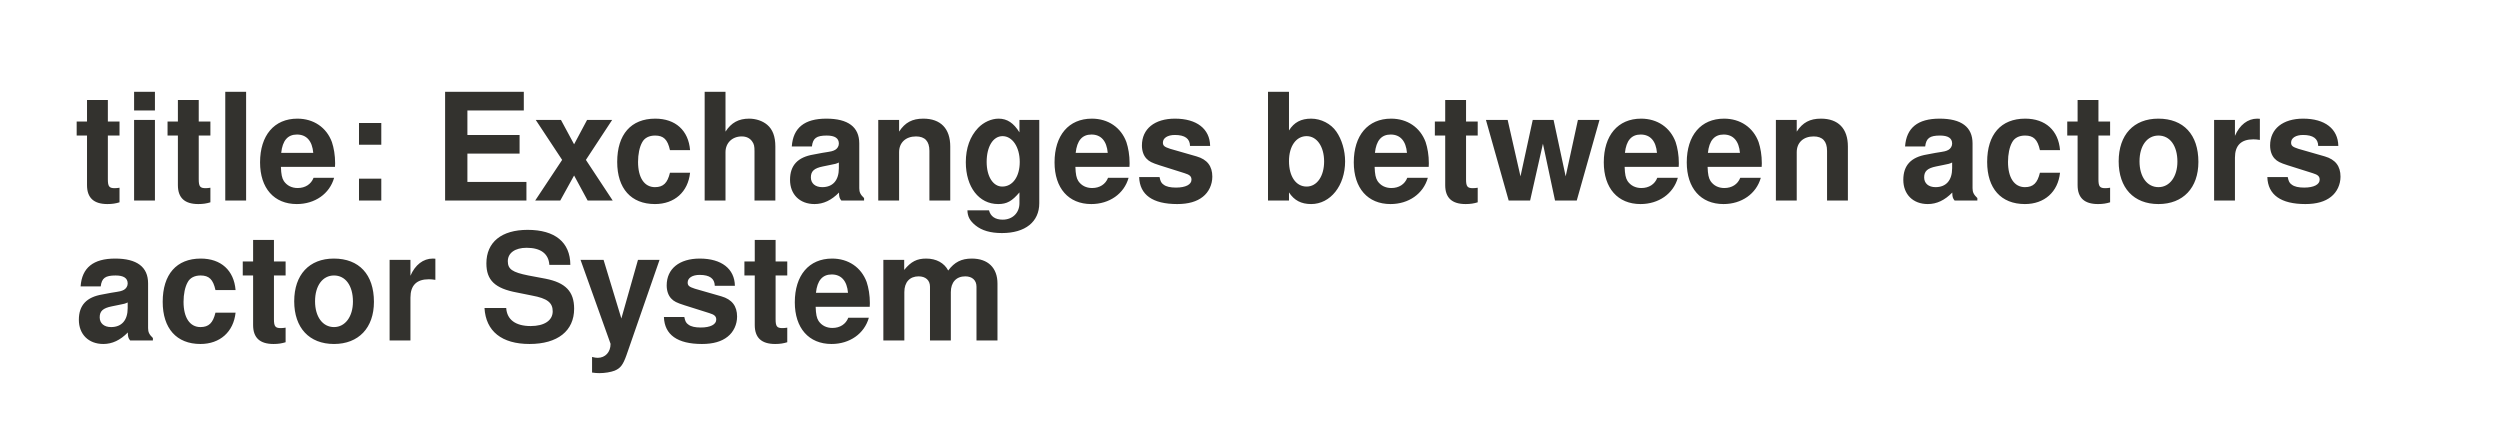
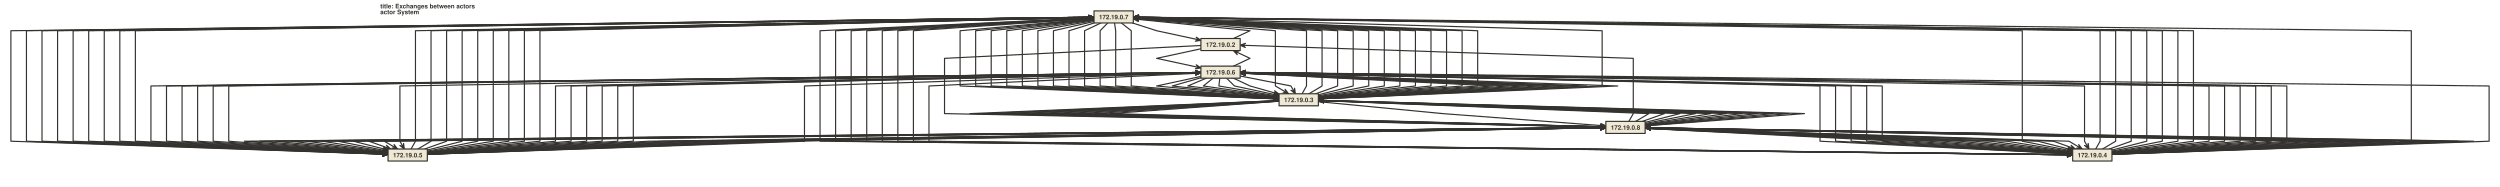
- <svg xmlns="http://www.w3.org/2000/svg" version="1.1" baseProfile="full" width="268.0" height="46.0" viewbox="0 0 268 46">
+ <svg xmlns="http://www.w3.org/2000/svg" version="1.1" baseProfile="full" width="6426.5" height="480.0" viewbox="0 0 6426.5 480">
  <g stroke-width="1.0" text-align="left" font="12pt Helvetica, Arial, sans-serif" font-size="12pt" font-family="Helvetica" font-weight="bold" font-style="normal">
    <g font-family="Helvetica" font-size="12pt" font-weight="bold" font-style="normal" stroke-width="3.0" stroke-linejoin="round" stroke-linecap="round" stroke="#33322E">
      <g stroke="transparent" fill="transparent">
-         <rect x="0.0" y="0.0" height="46.0" width="268.0" stroke="none" />
+         <rect x="0.0" y="0.0" height="480.0" width="6426.5" stroke="none" />
      </g>
-       <g transform="translate(8, 8)" fill="#33322E" text-align="left">
+       <g transform="translate(977.5, 8)" fill="#33322E" text-align="left">
        <text x="0.0" y="13.5" stroke="none">title: Exchanges between actors</text>
        <text x="0.0" y="28.5" stroke="none">actor System</text>
+         <g transform="translate(20, 20)" fill="#33322E" font-family="Helvetica" font-size="12pt" font-weight="normal" font-style="normal">
+           <path d="M1913.5 31.0 L1975.75 51 L2082.984 74.177 L2083.0 74.2 " fill="none" />
+           <path d="M2075.3 78.0 L2083.0 74.2 L2077.6 67.6 L2089.5 75.6 Z" />
+           <path d="M2173.1 71.0 L2215.75 51 L1922.383 21.287 L1922.4 21.3 " fill="none" />
+           <path d="M1929.6 16.7 L1922.4 21.3 L1928.5 27.3 L1915.8 20.6 Z" />
+           <path d="M1814.8 16.1 L-969.5 51 L-969.5 86.5 L-969.5 86.5 L-969.5 122 L-969.5 122 L-969.5 157.5 L-969.5 157.5 L-969.5 193 L-969.5 193 L-969.5 228.5 L-969.5 228.5 L-969.5 264 L-969.5 264 L-969.5 299.5 L-969.5 299.5 L-969.5 335 L-969.5 335 L-6.663 368.511 L-6.7 368.5 " fill="none" />
+           <path d="M-13.5 373.6 L-6.7 368.5 L-13.1 362.9 L0.0 368.7 Z" />
+           <path d="M59.2 355.0 L70.5 335 L70.5 299.5 L70.5 299.5 L70.5 264 L70.5 264 L70.5 228.5 L70.5 228.5 L70.5 193 L70.5 193 L70.5 157.5 L70.5 157.5 L70.5 122 L70.5 122 L70.5 86.5 L70.5 86.5 L70.5 51 L70.5 51 L1808.085 16.631 L1808.1 16.6 " fill="none" />
+           <path d="M1801.5 22.1 L1808.1 16.6 L1801.3 11.4 L1814.8 16.5 Z" />
+           <path d="M1814.8 20.0 L1470.5 51 L1470.5 86.5 L1470.5 86.5 L1470.5 122 L1470.5 122 L1470.5 157.5 L1470.5 157.5 L1470.5 193 L1470.5 193 L2283.839 226.169 L2283.8 226.2 " fill="none" />
+           <path d="M2277.0 231.2 L2283.8 226.2 L2277.4 220.6 L2290.5 226.4 Z" />
+           <path d="M2349.7 213.0 L2361 193 L2361 157.5 L2361 157.5 L2361 122 L2361 122 L2361 86.5 L2361 86.5 L2361 51 L2361 51 L1922.4 19.592 L1922.4 19.6 " fill="none" />
+           <path d="M1929.4 14.7 L1922.4 19.6 L1928.7 25.4 L1915.8 19.1 Z" />
+           <path d="M1814.8 17.9 L1110.5 51 L1110.5 86.5 L1110.5 86.5 L1110.5 122 L1110.5 122 L1110.5 157.5 L1110.5 157.5 L1110.5 193 L1110.5 193 L1110.5 228.5 L1110.5 228.5 L1110.5 264 L1110.5 264 L1110.5 299.5 L1110.5 299.5 L1110.5 335 L1110.5 335 L4323.834 369.879 L4323.8 369.9 " fill="none" />
+           <path d="M4317.1 375.1 L4323.8 369.9 L4317.2 364.5 L4330.5 370.0 Z" />
+           <path d="M1814.8 18.0 L1150.5 51 L1150.5 86.5 L1150.5 86.5 L1150.5 122 L1150.5 122 L1150.5 157.5 L1150.5 157.5 L1150.5 193 L1150.5 193 L1150.5 228.5 L1150.5 228.5 L1150.5 264 L1150.5 264 L1150.5 299.5 L1150.5 299.5 L1150.5 335 L1150.5 335 L4323.834 369.872 L4323.8 369.9 " fill="none" />
+           <path d="M4317.1 375.1 L4323.8 369.9 L4317.2 364.5 L4330.5 369.9 Z" />
+           <path d="M1814.8 20.6 L1510.5 51 L1510.5 86.5 L1510.5 86.5 L1510.5 122 L1510.5 122 L1510.5 157.5 L1510.5 157.5 L1510.5 193 L1510.5 193 L2283.839 226.057 L2283.8 226.1 " fill="none" />
+           <path d="M2277.0 231.1 L2283.8 226.1 L2277.4 220.4 L2290.5 226.3 Z" />
+           <path d="M1814.8 16.1 L-929.5 51 L-929.5 86.5 L-929.5 86.5 L-929.5 122 L-929.5 122 L-929.5 157.5 L-929.5 157.5 L-929.5 193 L-929.5 193 L-929.5 228.5 L-929.5 228.5 L-929.5 264 L-929.5 264 L-929.5 299.5 L-929.5 299.5 L-929.5 335 L-929.5 335 L-6.662 368.429 L-6.7 368.4 " fill="none" />
+           <path d="M-13.5 373.5 L-6.7 368.4 L-13.1 362.9 L0.0 368.7 Z" />
+           <path d="M1814.8 18.2 L1190.5 51 L1190.5 86.5 L1190.5 86.5 L1190.5 122 L1190.5 122 L1190.5 157.5 L1190.5 157.5 L1190.5 193 L1190.5 193 L1190.5 228.5 L1190.5 228.5 L1190.5 264 L1190.5 264 L1190.5 299.5 L1190.5 299.5 L1190.5 335 L1190.5 335 L4323.834 369.864 L4323.8 369.9 " fill="none" />
+           <path d="M4317.1 375.1 L4323.8 369.9 L4317.2 364.5 L4330.5 369.9 Z" />
+           <path d="M1814.8 21.2 L1550.5 51 L1550.5 86.5 L1550.5 86.5 L1550.5 122 L1550.5 122 L1550.5 157.5 L1550.5 157.5 L1550.5 193 L1550.5 193 L2283.84 225.933 L2283.8 225.9 " fill="none" />
+           <path d="M2276.9 231.0 L2283.8 225.9 L2277.4 220.3 L2290.5 226.2 Z" />
+           <path d="M1814.8 16.2 L-889.5 51 L-889.5 86.5 L-889.5 86.5 L-889.5 122 L-889.5 122 L-889.5 157.5 L-889.5 157.5 L-889.5 193 L-889.5 193 L-889.5 228.5 L-889.5 228.5 L-889.5 264 L-889.5 264 L-889.5 299.5 L-889.5 299.5 L-889.5 335 L-889.5 335 L-6.662 368.341 L-6.7 368.3 " fill="none" />
+           <path d="M-13.5 373.4 L-6.7 368.3 L-13.1 362.8 L0.0 368.6 Z" />
+           <path d="M76.7 355.0 L110.5 335 L110.5 299.5 L110.5 299.5 L110.5 264 L110.5 264 L110.5 228.5 L110.5 228.5 L110.5 193 L110.5 193 L110.5 157.5 L110.5 157.5 L110.5 122 L110.5 122 L110.5 86.5 L110.5 86.5 L110.5 51 L110.5 51 L1808.085 16.656 L1808.1 16.7 " fill="none" />
+           <path d="M1801.5 22.1 L1808.1 16.7 L1801.3 11.5 L1814.8 16.5 Z" />
+           <path d="M94.2 355.0 L150.5 335 L150.5 299.5 L150.5 299.5 L150.5 264 L150.5 264 L150.5 228.5 L150.5 228.5 L150.5 193 L150.5 193 L150.5 157.5 L150.5 157.5 L150.5 122 L150.5 122 L150.5 86.5 L150.5 86.5 L150.5 51 L150.5 51 L1808.085 16.683 L1808.1 16.7 " fill="none" />
+           <path d="M1801.5 22.2 L1808.1 16.7 L1801.3 11.5 L1814.8 16.5 Z" />
+           <path d="M4389.7 355.0 L4401 335 L4401 299.5 L4401 299.5 L4401 264 L4401 264 L4401 228.5 L4401 228.5 L4401 193 L4401 193 L4401 157.5 L4401 157.5 L4401 122 L4401 122 L4401 86.5 L4401 86.5 L4401 51 L4401 51 L1922.416 16.3 L1922.4 16.3 " fill="none" />
+           <path d="M1929.2 11.1 L1922.4 16.3 L1929.0 21.7 L1915.8 16.2 Z" />
+           <path d="M4407.2 355.0 L4441 335 L4441 299.5 L4441 299.5 L4441 264 L4441 264 L4441 228.5 L4441 228.5 L4441 193 L4441 193 L4441 157.5 L4441 157.5 L4441 122 L4441 122 L4441 86.5 L4441 86.5 L4441 51 L4441 51 L1922.416 16.288 L1922.4 16.3 " fill="none" />
+           <path d="M1929.2 11.0 L1922.4 16.3 L1929.0 21.7 L1915.8 16.2 Z" />
+           <path d="M2367.2 213.0 L2401 193 L2401 157.5 L2401 157.5 L2401 122 L2401 122 L2401 86.5 L2401 86.5 L2401 51 L2401 51 L1922.402 19.287 L1922.4 19.3 " fill="none" />
+           <path d="M1929.4 14.4 L1922.4 19.3 L1928.7 25.0 L1915.8 18.8 Z" />
+           <path d="M2384.7 213.0 L2441 193 L2441 157.5 L2441 157.5 L2441 122 L2441 122 L2441 86.5 L2441 86.5 L2441 51 L2441 51 L1922.404 19.024 L1922.4 19.0 " fill="none" />
+           <path d="M1929.4 14.1 L1922.4 19.0 L1928.7 24.8 L1915.8 18.6 Z" />
+           <path d="M1814.8 16.2 L-849.5 51 L-849.5 86.5 L-849.5 86.5 L-849.5 122 L-849.5 122 L-849.5 157.5 L-849.5 157.5 L-849.5 193 L-849.5 193 L-849.5 228.5 L-849.5 228.5 L-849.5 264 L-849.5 264 L-849.5 299.5 L-849.5 299.5 L-849.5 335 L-849.5 335 L-6.661 368.245 L-6.7 368.2 " fill="none" />
+           <path d="M-13.5 373.3 L-6.7 368.2 L-13.1 362.7 L0.0 368.5 Z" />
+           <path d="M101.0 357.7 L190.5 335 L190.5 299.5 L190.5 299.5 L190.5 264 L190.5 264 L190.5 228.5 L190.5 228.5 L190.5 193 L190.5 193 L190.5 157.5 L190.5 157.5 L190.5 122 L190.5 122 L190.5 86.5 L190.5 86.5 L190.5 51 L190.5 51 L1808.085 16.712 L1808.1 16.7 " fill="none" />
+           <path d="M1801.5 22.2 L1808.1 16.7 L1801.3 11.5 L1814.8 16.6 Z" />
+           <path d="M4424.7 355.0 L4481 335 L4481 299.5 L4481 299.5 L4481 264 L4481 264 L4481 228.5 L4481 228.5 L4481 193 L4481 193 L4481 157.5 L4481 157.5 L4481 122 L4481 122 L4481 86.5 L4481 86.5 L4481 51 L4481 51 L1922.416 16.276 L1922.4 16.3 " fill="none" />
+           <path d="M1929.2 11.0 L1922.4 16.3 L1929.0 21.7 L1915.8 16.2 Z" />
+           <path d="M1814.8 18.3 L1230.5 51 L1230.5 86.5 L1230.5 86.5 L1230.5 122 L1230.5 122 L1230.5 157.5 L1230.5 157.5 L1230.5 193 L1230.5 193 L1230.5 228.5 L1230.5 228.5 L1230.5 264 L1230.5 264 L1230.5 299.5 L1230.5 299.5 L1230.5 335 L1230.5 335 L4323.834 369.856 L4323.8 369.9 " fill="none" />
+           <path d="M4317.1 375.1 L4323.8 369.9 L4317.2 364.4 L4330.5 369.9 Z" />
+           <path d="M1814.8 22.0 L1590.5 51 L1590.5 86.5 L1590.5 86.5 L1590.5 122 L1590.5 122 L1590.5 157.5 L1590.5 157.5 L1590.5 193 L1590.5 193 L2283.841 225.796 L2283.8 225.8 " fill="none" />
+           <path d="M2276.9 230.8 L2283.8 225.8 L2277.4 220.2 L2290.5 226.1 Z" />
+           <path d="M1814.8 16.2 L-809.5 51 L-809.5 86.5 L-809.5 86.5 L-809.5 122 L-809.5 122 L-809.5 157.5 L-809.5 157.5 L-809.5 193 L-809.5 193 L-809.5 228.5 L-809.5 228.5 L-809.5 264 L-809.5 264 L-809.5 299.5 L-809.5 299.5 L-809.5 335 L-809.5 335 L-6.661 368.14 L-6.7 368.1 " fill="none" />
+           <path d="M-13.5 373.2 L-6.7 368.1 L-13.1 362.5 L0.0 368.4 Z" />
+           <path d="M101.0 360.5 L230.5 335 L230.5 299.5 L230.5 299.5 L230.5 264 L230.5 264 L230.5 228.5 L230.5 228.5 L230.5 193 L230.5 193 L230.5 157.5 L230.5 157.5 L230.5 122 L230.5 122 L230.5 86.5 L230.5 86.5 L230.5 51 L230.5 51 L1808.085 16.741 L1808.1 16.7 " fill="none" />
+           <path d="M1801.5 22.2 L1808.1 16.7 L1801.3 11.6 L1814.8 16.6 Z" />
+           <path d="M2391.5 215.7 L2481 193 L2481 157.5 L2481 157.5 L2481 122 L2481 122 L2481 86.5 L2481 86.5 L2481 51 L2481 51 L1922.406 18.795 L1922.4 18.8 " fill="none" />
+           <path d="M1929.4 13.9 L1922.4 18.8 L1928.8 24.5 L1915.8 18.4 Z" />
+           <path d="M4431.5 357.7 L4521 335 L4521 299.5 L4521 299.5 L4521 264 L4521 264 L4521 228.5 L4521 228.5 L4521 193 L4521 193 L4521 157.5 L4521 157.5 L4521 122 L4521 122 L4521 86.5 L4521 86.5 L4521 51 L4521 51 L1922.416 16.264 L1922.4 16.3 " fill="none" />
+           <path d="M1929.2 11.0 L1922.4 16.3 L1929.0 21.7 L1915.8 16.2 Z" />
+           <path d="M1814.8 18.5 L1270.5 51 L1270.5 86.5 L1270.5 86.5 L1270.5 122 L1270.5 122 L1270.5 157.5 L1270.5 157.5 L1270.5 193 L1270.5 193 L1270.5 228.5 L1270.5 228.5 L1270.5 264 L1270.5 264 L1270.5 299.5 L1270.5 299.5 L1270.5 335 L1270.5 335 L4323.834 369.848 L4323.8 369.8 " fill="none" />
+           <path d="M4317.1 375.1 L4323.8 369.8 L4317.2 364.4 L4330.5 369.9 Z" />
+           <path d="M1814.8 23.1 L1630.5 51 L1630.5 86.5 L1630.5 86.5 L1630.5 122 L1630.5 122 L1630.5 157.5 L1630.5 157.5 L1630.5 193 L1630.5 193 L2283.842 225.644 L2283.8 225.6 " fill="none" />
+           <path d="M2276.9 230.6 L2283.8 225.6 L2277.4 220.0 L2290.5 226.0 Z" />
+           <path d="M1814.8 16.2 L-769.5 51 L-769.5 86.5 L-769.5 86.5 L-769.5 122 L-769.5 122 L-769.5 157.5 L-769.5 157.5 L-769.5 193 L-769.5 193 L-769.5 228.5 L-769.5 228.5 L-769.5 264 L-769.5 264 L-769.5 299.5 L-769.5 299.5 L-769.5 335 L-769.5 335 L-6.66 368.025 L-6.7 368.0 " fill="none" />
+           <path d="M-13.6 373.1 L-6.7 368.0 L-13.1 362.4 L0.0 368.3 Z" />
+           <path d="M101.0 362.4 L270.5 335 L270.5 299.5 L270.5 299.5 L270.5 264 L270.5 264 L270.5 228.5 L270.5 228.5 L270.5 193 L270.5 193 L270.5 157.5 L270.5 157.5 L270.5 122 L270.5 122 L270.5 86.5 L270.5 86.5 L270.5 51 L270.5 51 L1808.085 16.773 L1808.1 16.8 " fill="none" />
+           <path d="M1801.5 22.3 L1808.1 16.8 L1801.3 11.6 L1814.8 16.6 Z" />
+           <path d="M4431.5 360.5 L4561 335 L4561 299.5 L4561 299.5 L4561 264 L4561 264 L4561 228.5 L4561 228.5 L4561 193 L4561 193 L4561 157.5 L4561 157.5 L4561 122 L4561 122 L4561 86.5 L4561 86.5 L4561 51 L4561 51 L1922.416 16.253 L1922.4 16.3 " fill="none" />
+           <path d="M1929.2 11.0 L1922.4 16.3 L1929.0 21.7 L1915.8 16.2 Z" />
+           <path d="M2391.5 218.5 L2521 193 L2521 157.5 L2521 157.5 L2521 122 L2521 122 L2521 86.5 L2521 86.5 L2521 51 L2521 51 L1922.407 18.594 L1922.4 18.6 " fill="none" />
+           <path d="M1929.4 13.6 L1922.4 18.6 L1928.8 24.3 L1915.8 18.2 Z" />
+           <path d="M1814.8 24.7 L1670.5 51 L1670.5 86.5 L1670.5 86.5 L1670.5 122 L1670.5 122 L1670.5 157.5 L1670.5 157.5 L1670.5 193 L1670.5 193 L2283.843 225.474 L2283.8 225.5 " fill="none" />
+           <path d="M2276.9 230.4 L2283.8 225.5 L2277.5 219.8 L2290.5 225.8 Z" />
+           <path d="M2391.5 220.4 L2561 193 L2561 157.5 L2561 157.5 L2561 122 L2561 122 L2561 86.5 L2561 86.5 L2561 51 L2561 51 L1922.408 18.416 L1922.4 18.4 " fill="none" />
+           <path d="M1929.3 13.4 L1922.4 18.4 L1928.8 24.1 L1915.8 18.1 Z" />
+           <path d="M1814.8 16.2 L-729.5 51 L-729.5 86.5 L-729.5 86.5 L-729.5 122 L-729.5 122 L-729.5 157.5 L-729.5 157.5 L-729.5 193 L-729.5 193 L-729.5 228.5 L-729.5 228.5 L-729.5 264 L-729.5 264 L-729.5 299.5 L-729.5 299.5 L-729.5 335 L-729.5 335 L-6.66 367.898 L-6.7 367.9 " fill="none" />
+           <path d="M-13.6 372.9 L-6.7 367.9 L-13.1 362.3 L0.0 368.2 Z" />
+           <path d="M1814.8 27.1 L1710.5 51 L1710.5 86.5 L1710.5 86.5 L1710.5 122 L1710.5 122 L1710.5 157.5 L1710.5 157.5 L1710.5 193 L1710.5 193 L2283.844 225.282 L2283.8 225.3 " fill="none" />
+           <path d="M2276.9 230.2 L2283.8 225.3 L2277.5 219.6 L2290.5 225.7 Z" />
+           <path d="M1814.8 18.7 L1310.5 51 L1310.5 86.5 L1310.5 86.5 L1310.5 122 L1310.5 122 L1310.5 157.5 L1310.5 157.5 L1310.5 193 L1310.5 193 L1310.5 228.5 L1310.5 228.5 L1310.5 264 L1310.5 264 L1310.5 299.5 L1310.5 299.5 L1310.5 335 L1310.5 335 L4323.834 369.839 L4323.8 369.8 " fill="none" />
+           <path d="M4317.1 375.1 L4323.8 369.8 L4317.2 364.4 L4330.5 369.9 Z" />
+           <path d="M1815.1 31.0 L1750.5 51 L1750.5 86.5 L1750.5 86.5 L1750.5 122 L1750.5 122 L1750.5 157.5 L1750.5 157.5 L1750.5 193 L1750.5 193 L2283.845 225.064 L2283.8 225.1 " fill="none" />
+           <path d="M2276.9 230.0 L2283.8 225.1 L2277.5 219.3 L2290.5 225.5 Z" />
+           <path d="M1832.6 31.0 L1790.5 51 L1790.5 86.5 L1790.5 86.5 L1790.5 122 L1790.5 122 L1790.5 157.5 L1790.5 157.5 L1790.5 193 L1790.5 193 L2283.847 224.814 L2283.8 224.8 " fill="none" />
+           <path d="M2276.9 229.7 L2283.8 224.8 L2277.5 219.1 L2290.5 225.2 Z" />
+           <path d="M1814.8 19.0 L1350.5 51 L1350.5 86.5 L1350.5 86.5 L1350.5 122 L1350.5 122 L1350.5 157.5 L1350.5 157.5 L1350.5 193 L1350.5 193 L1350.5 228.5 L1350.5 228.5 L1350.5 264 L1350.5 264 L1350.5 299.5 L1350.5 299.5 L1350.5 335 L1350.5 335 L4323.834 369.83 L4323.8 369.8 " fill="none" />
+           <path d="M4317.1 375.1 L4323.8 369.8 L4317.2 364.4 L4330.5 369.9 Z" />
+           <path d="M1850.1 31.0 L1830.5 51 L1830.5 86.5 L1830.5 86.5 L1830.5 122 L1830.5 122 L1830.5 157.5 L1830.5 157.5 L1830.5 193 L1830.5 193 L2283.849 224.526 L2283.8 224.5 " fill="none" />
+           <path d="M2276.8 229.4 L2283.8 224.5 L2277.6 218.7 L2290.5 225.0 Z" />
+           <path d="M1867.5 31.0 L1870.5 51 L1870.5 86.5 L1870.5 86.5 L1870.5 122 L1870.5 122 L1870.5 157.5 L1870.5 157.5 L1870.5 193 L1870.5 193 L2283.852 224.188 L2283.9 224.2 " fill="none" />
+           <path d="M2276.8 229.0 L2283.9 224.2 L2277.6 218.4 L2290.5 224.7 Z" />
+           <path d="M1814.8 16.2 L-689.5 51 L-689.5 86.5 L-689.5 86.5 L-689.5 122 L-689.5 122 L-689.5 157.5 L-689.5 157.5 L-689.5 193 L-689.5 193 L-689.5 228.5 L-689.5 228.5 L-689.5 264 L-689.5 264 L-689.5 299.5 L-689.5 299.5 L-689.5 335 L-689.5 335 L-6.659 367.758 L-6.7 367.8 " fill="none" />
+           <path d="M-13.6 372.8 L-6.7 367.8 L-13.1 362.1 L0.0 368.1 Z" />
+           <path d="M1885.0 31.0 L1910.5 51 L1910.5 86.5 L1910.5 86.5 L1910.5 122 L1910.5 122 L1910.5 157.5 L1910.5 157.5 L1910.5 193 L1910.5 193 L2283.856 223.788 L2283.9 223.8 " fill="none" />
+           <path d="M2276.8 228.6 L2283.9 223.8 L2277.7 217.9 L2290.5 224.3 Z" />
+           <path d="M1814.8 16.2 L-649.5 51 L-649.5 86.5 L-649.5 86.5 L-649.5 122 L-649.5 122 L-649.5 157.5 L-649.5 157.5 L-649.5 193 L-649.5 193 L-649.5 228.5 L-649.5 228.5 L-649.5 264 L-649.5 264 L-649.5 299.5 L-649.5 299.5 L-649.5 335 L-649.5 335 L-6.658 367.601 L-6.7 367.6 " fill="none" />
+           <path d="M-13.6 372.6 L-6.7 367.6 L-13.0 361.9 L0.0 367.9 Z" />
+           <path d="M2391.5 221.6 L2601 193 L2601 157.5 L2601 157.5 L2601 122 L2601 122 L2601 86.5 L2601 86.5 L2601 51 L2601 51 L1922.409 18.258 L1922.4 18.3 " fill="none" />
+           <path d="M1929.3 13.3 L1922.4 18.3 L1928.8 23.9 L1915.8 17.9 Z" />
+           <path d="M2391.5 222.5 L2641 193 L2641 157.5 L2641 157.5 L2641 122 L2641 122 L2641 86.5 L2641 86.5 L2641 51 L2641 51 L1922.41 18.116 L1922.4 18.1 " fill="none" />
+           <path d="M1929.3 13.1 L1922.4 18.1 L1928.8 23.7 L1915.8 17.8 Z" />
+           <path d="M2391.5 223.2 L2681 193 L2681 157.5 L2681 157.5 L2681 122 L2681 122 L2681 86.5 L2681 86.5 L2681 51 L2681 51 L1922.41 17.988 L1922.4 18.0 " fill="none" />
+           <path d="M1929.3 12.9 L1922.4 18.0 L1928.8 23.6 L1915.8 17.7 Z" />
+           <path d="M2391.5 223.8 L2721 193 L2721 157.5 L2721 157.5 L2721 122 L2721 122 L2721 86.5 L2721 86.5 L2721 51 L2721 51 L1922.411 17.871 L1922.4 17.9 " fill="none" />
+           <path d="M1929.3 12.8 L1922.4 17.9 L1928.9 23.5 L1915.8 17.6 Z" />
+           <path d="M2391.5 224.2 L2761 193 L2761 157.5 L2761 157.5 L2761 122 L2761 122 L2761 86.5 L2761 86.5 L2761 51 L2761 51 L1922.411 17.765 L1922.4 17.8 " fill="none" />
+           <path d="M1929.3 12.7 L1922.4 17.8 L1928.9 23.4 L1915.8 17.5 Z" />
+           <path d="M2391.5 224.6 L2801 193 L2801 157.5 L2801 157.5 L2801 122 L2801 122 L2801 86.5 L2801 86.5 L2801 51 L2801 51 L1922.412 17.669 L1922.4 17.7 " fill="none" />
+           <path d="M1929.3 12.6 L1922.4 17.7 L1928.9 23.3 L1915.8 17.4 Z" />
+           <path d="M4431.5 362.4 L4601 335 L4601 299.5 L4601 299.5 L4601 264 L4601 264 L4601 228.5 L4601 228.5 L4601 193 L4601 193 L4601 157.5 L4601 157.5 L4601 122 L4601 122 L4601 86.5 L4601 86.5 L4601 51 L4601 51 L1922.416 16.242 L1922.4 16.2 " fill="none" />
+           <path d="M1929.2 11.0 L1922.4 16.2 L1929.0 21.7 L1915.8 16.2 Z" />
+           <path d="M4431.5 363.6 L4641 335 L4641 299.5 L4641 299.5 L4641 264 L4641 264 L4641 228.5 L4641 228.5 L4641 193 L4641 193 L4641 157.5 L4641 157.5 L4641 122 L4641 122 L4641 86.5 L4641 86.5 L4641 51 L4641 51 L1922.416 16.231 L1922.4 16.2 " fill="none" />
+           <path d="M1929.2 11.0 L1922.4 16.2 L1929.0 21.6 L1915.8 16.1 Z" />
+           <path d="M101.0 363.6 L310.5 335 L310.5 299.5 L310.5 299.5 L310.5 264 L310.5 264 L310.5 228.5 L310.5 228.5 L310.5 193 L310.5 193 L310.5 157.5 L310.5 157.5 L310.5 122 L310.5 122 L310.5 86.5 L310.5 86.5 L310.5 51 L310.5 51 L1808.085 16.805 L1808.1 16.8 " fill="none" />
+           <path d="M1801.5 22.3 L1808.1 16.8 L1801.3 11.6 L1814.8 16.7 Z" />
+           <path d="M101.0 364.5 L350.5 335 L350.5 299.5 L350.5 299.5 L350.5 264 L350.5 264 L350.5 228.5 L350.5 228.5 L350.5 193 L350.5 193 L350.5 157.5 L350.5 157.5 L350.5 122 L350.5 122 L350.5 86.5 L350.5 86.5 L350.5 51 L350.5 51 L1808.085 16.84 L1808.1 16.8 " fill="none" />
+           <path d="M1801.5 22.3 L1808.1 16.8 L1801.3 11.7 L1814.8 16.7 Z" />
+           <path d="M101.0 365.2 L390.5 335 L390.5 299.5 L390.5 299.5 L390.5 264 L390.5 264 L390.5 228.5 L390.5 228.5 L390.5 193 L390.5 193 L390.5 157.5 L390.5 157.5 L390.5 122 L390.5 122 L390.5 86.5 L390.5 86.5 L390.5 51 L390.5 51 L1808.085 16.876 L1808.1 16.9 " fill="none" />
+           <path d="M1801.5 22.4 L1808.1 16.9 L1801.3 11.7 L1814.8 16.7 Z" />
+           <path d="M2089.5 168.4 L1975.75 193 L2283.865 222.947 L2283.9 222.9 " fill="none" />
+           <path d="M2276.7 227.6 L2283.9 222.9 L2277.7 217.0 L2290.5 223.6 Z" />
+           <path d="M2391.5 224.9 L2841 193 L2197.158 160.395 L2197.2 160.4 " fill="none" />
+           <path d="M2204.1 155.4 L2197.2 160.4 L2203.5 166.1 L2190.5 160.1 Z" />
+           <path d="M2089.5 159.9 L1390.5 193 L1390.5 228.5 L1390.5 228.5 L1390.5 264 L1390.5 264 L1390.5 299.5 L1390.5 299.5 L1390.5 335 L1390.5 335 L4323.834 369.821 L4323.8 369.8 " fill="none" />
+           <path d="M4317.1 375.1 L4323.8 369.8 L4317.2 364.4 L4330.5 369.9 Z" />
+           <path d="M4431.5 364.5 L4681 335 L4681 299.5 L4681 299.5 L4681 264 L4681 264 L4681 228.5 L4681 228.5 L4681 193 L4681 193 L2197.166 158.299 L2197.2 158.3 " fill="none" />
+           <path d="M2203.9 153.1 L2197.2 158.3 L2203.8 163.7 L2190.5 158.2 Z" />
+           <path d="M2173.1 142.0 L2215.75 122 L2179.111 104.829 L2179.1 104.8 " fill="none" />
+           <path d="M2187.4 102.8 L2179.1 104.8 L2182.9 112.5 L2173.1 102.0 Z" />
+           <path d="M2089.5 158.2 L-609.5 193 L-609.5 228.5 L-609.5 228.5 L-609.5 264 L-609.5 264 L-609.5 299.5 L-609.5 299.5 L-609.5 335 L-609.5 335 L-6.657 367.426 L-6.7 367.4 " fill="none" />
+           <path d="M-13.6 372.4 L-6.7 367.4 L-13.0 361.7 L0.0 367.8 Z" />
+           <path d="M2089.5 97.4 L1975.75 122 L2082.984 145.177 L2083.0 145.2 " fill="none" />
+           <path d="M2075.3 149.0 L2083.0 145.2 L2077.6 138.6 L2089.5 146.6 Z" />
+           <path d="M101.0 365.8 L430.5 335 L430.5 299.5 L430.5 299.5 L430.5 264 L430.5 264 L430.5 228.5 L430.5 228.5 L430.5 193 L430.5 193 L2082.835 158.687 L2082.8 158.7 " fill="none" />
+           <path d="M2076.3 164.2 L2082.8 158.7 L2076.1 153.5 L2089.5 158.5 Z" />
+           <path d="M2190.5 158.7 L3681 193 L3681 228.5 L3681 228.5 L3681 264 L3681 264 L3681 299.5 L3681 299.5 L3681 335 L3681 335 L4323.842 367.601 L4323.8 367.6 " fill="none" />
+           <path d="M4316.9 372.6 L4323.8 367.6 L4317.5 361.9 L4330.5 367.9 Z" />
+           <path d="M2089.5 171.9 L2015.75 193 L2283.873 222.265 L2283.9 222.3 " fill="none" />
+           <path d="M2276.7 226.8 L2283.9 222.3 L2277.8 216.2 L2290.5 223.0 Z" />
+           <path d="M2089.5 158.2 L-569.5 193 L-569.5 228.5 L-569.5 228.5 L-569.5 264 L-569.5 264 L-569.5 299.5 L-569.5 299.5 L-569.5 335 L-569.5 335 L-6.656 367.227 L-6.7 367.2 " fill="none" />
+           <path d="M-13.6 372.2 L-6.7 367.2 L-13.0 361.5 L0.0 367.6 Z" />
+           <path d="M2190.5 158.6 L3721 193 L3721 228.5 L3721 228.5 L3721 264 L3721 264 L3721 299.5 L3721 299.5 L3721 335 L3721 335 L4323.843 367.426 L4323.8 367.4 " fill="none" />
+           <path d="M4316.9 372.4 L4323.8 367.4 L4317.5 361.7 L4330.5 367.8 Z" />
+           <path d="M2103.2 173.0 L2055.75 193 L2283.884 221.392 L2283.9 221.4 " fill="none" />
+           <path d="M2276.6 225.9 L2283.9 221.4 L2277.9 215.3 L2290.5 222.2 Z" />
+           <path d="M2089.5 158.2 L-529.5 193 L-529.5 228.5 L-529.5 228.5 L-529.5 264 L-529.5 264 L-529.5 299.5 L-529.5 299.5 L-529.5 335 L-529.5 335 L-6.654 367.002 L-6.7 367.0 " fill="none" />
+           <path d="M-13.6 371.9 L-6.7 367.0 L-13.0 361.3 L0.0 367.4 Z" />
+           <path d="M101.0 366.2 L470.5 335 L470.5 299.5 L470.5 299.5 L470.5 264 L470.5 264 L470.5 228.5 L470.5 228.5 L470.5 193 L470.5 193 L2082.835 158.716 L2082.8 158.7 " fill="none" />
+           <path d="M2076.3 164.2 L2082.8 158.7 L2076.1 153.5 L2089.5 158.6 Z" />
+           <path d="M101.0 366.6 L510.5 335 L510.5 299.5 L510.5 299.5 L510.5 264 L510.5 264 L510.5 228.5 L510.5 228.5 L510.5 193 L510.5 193 L2082.835 158.745 L2082.8 158.7 " fill="none" />
+           <path d="M2076.3 164.2 L2082.8 158.7 L2076.1 153.6 L2089.5 158.6 Z" />
+           <path d="M2391.5 225.2 L2881 193 L2197.159 160.238 L2197.2 160.2 " fill="none" />
+           <path d="M2204.1 155.2 L2197.2 160.2 L2203.6 165.9 L2190.5 159.9 Z" />
+           <path d="M2391.5 225.4 L2921 193 L2197.16 160.098 L2197.2 160.1 " fill="none" />
+           <path d="M2204.1 155.1 L2197.2 160.1 L2203.6 165.7 L2190.5 159.8 Z" />
+           <path d="M4431.5 365.2 L4721 335 L4721 299.5 L4721 299.5 L4721 264 L4721 264 L4721 228.5 L4721 228.5 L4721 193 L4721 193 L2197.166 158.286 L2197.2 158.3 " fill="none" />
+           <path d="M2203.9 153.0 L2197.2 158.3 L2203.8 163.7 L2190.5 158.2 Z" />
+           <path d="M4431.5 365.8 L4761 335 L4761 299.5 L4761 299.5 L4761 264 L4761 264 L4761 228.5 L4761 228.5 L4761 193 L4761 193 L2197.166 158.274 L2197.2 158.3 " fill="none" />
+           <path d="M2203.9 153.0 L2197.2 158.3 L2203.8 163.7 L2190.5 158.2 Z" />
+           <path d="M2190.5 158.6 L3761 193 L3761 228.5 L3761 228.5 L3761 264 L3761 264 L3761 299.5 L3761 299.5 L3761 335 L3761 335 L4323.844 367.227 L4323.8 367.2 " fill="none" />
+           <path d="M4316.9 372.2 L4323.8 367.2 L4317.5 361.5 L4330.5 367.6 Z" />
+           <path d="M2120.7 173.0 L2095.75 193 L2283.902 220.235 L2283.9 220.2 " fill="none" />
+           <path d="M2276.5 224.6 L2283.9 220.2 L2278.1 214.0 L2290.5 221.2 Z" />
+           <path d="M2089.5 158.2 L-489.5 193 L-489.5 228.5 L-489.5 228.5 L-489.5 264 L-489.5 264 L-489.5 299.5 L-489.5 299.5 L-489.5 335 L-489.5 335 L-6.652 366.743 L-6.7 366.7 " fill="none" />
+           <path d="M-13.7 371.6 L-6.7 366.7 L-13.0 361.0 L0.0 367.2 Z" />
+           <path d="M2391.5 225.6 L2961 193 L2197.16 159.972 L2197.2 160.0 " fill="none" />
+           <path d="M2204.1 154.9 L2197.2 160.0 L2203.6 165.6 L2190.5 159.7 Z" />
+           <path d="M4431.5 366.2 L4801 335 L4801 299.5 L4801 299.5 L4801 264 L4801 264 L4801 228.5 L4801 228.5 L4801 193 L4801 193 L2197.166 158.263 L2197.2 158.3 " fill="none" />
+           <path d="M2203.9 153.0 L2197.2 158.3 L2203.8 163.7 L2190.5 158.2 Z" />
+           <path d="M101.0 366.9 L550.5 335 L550.5 299.5 L550.5 299.5 L550.5 264 L550.5 264 L550.5 228.5 L550.5 228.5 L550.5 193 L550.5 193 L2082.835 158.777 L2082.8 158.8 " fill="none" />
+           <path d="M2076.3 164.3 L2082.8 158.8 L2076.1 153.6 L2089.5 158.6 Z" />
+           <path d="M2190.5 158.6 L3801 193 L3801 228.5 L3801 228.5 L3801 264 L3801 264 L3801 299.5 L3801 299.5 L3801 335 L3801 335 L4323.846 367.002 L4323.8 367.0 " fill="none" />
+           <path d="M4316.9 371.9 L4323.8 367.0 L4317.5 361.3 L4330.5 367.4 Z" />
+           <path d="M2138.1 173.0 L2135.75 193 L2283.931 218.629 L2283.9 218.6 " fill="none" />
+           <path d="M2276.5 222.7 L2283.9 218.6 L2278.3 212.2 L2290.5 219.8 Z" />
+           <path d="M2089.5 158.2 L-449.5 193 L-449.5 228.5 L-449.5 228.5 L-449.5 264 L-449.5 264 L-449.5 299.5 L-449.5 299.5 L-449.5 335 L-449.5 335 L-6.65 366.442 L-6.6 366.4 " fill="none" />
+           <path d="M-13.7 371.3 L-6.6 366.4 L-12.9 360.7 L0.0 366.9 Z" />
+           <path d="M101.0 367.2 L590.5 335 L590.5 299.5 L590.5 299.5 L590.5 264 L590.5 264 L590.5 228.5 L590.5 228.5 L590.5 193 L590.5 193 L2082.835 158.81 L2082.8 158.8 " fill="none" />
+           <path d="M2076.3 164.3 L2082.8 158.8 L2076.0 153.6 L2089.5 158.7 Z" />
+           <path d="M2391.5 225.8 L3001 193 L2197.161 159.857 L2197.2 159.9 " fill="none" />
+           <path d="M2204.0 154.8 L2197.2 159.9 L2203.6 165.5 L2190.5 159.6 Z" />
+           <path d="M4431.5 366.6 L4841 335 L4841 299.5 L4841 299.5 L4841 264 L4841 264 L4841 228.5 L4841 228.5 L4841 193 L4841 193 L2197.166 158.251 L2197.2 158.3 " fill="none" />
+           <path d="M2203.9 153.0 L2197.2 158.3 L2203.8 163.7 L2190.5 158.2 Z" />
+           <path d="M2155.6 173.0 L2175.75 193 L2283.982 216.251 L2284.0 216.3 " fill="none" />
+           <path d="M2276.3 220.1 L2284.0 216.3 L2278.6 209.6 L2290.5 217.7 Z" />
+           <path d="M2391.5 225.9 L3041 193 L2197.161 159.752 L2197.2 159.8 " fill="none" />
+           <path d="M2204.0 154.7 L2197.2 159.8 L2203.6 165.3 L2190.5 159.5 Z" />
+           <path d="M2089.5 158.2 L-409.5 193 L-409.5 228.5 L-409.5 228.5 L-409.5 264 L-409.5 264 L-409.5 299.5 L-409.5 299.5 L-409.5 335 L-409.5 335 L-6.647 366.09 L-6.6 366.1 " fill="none" />
+           <path d="M-13.7 370.9 L-6.6 366.1 L-12.9 360.3 L0.0 366.6 Z" />
+           <path d="M2173.1 173.0 L2215.75 193 L2284.086 212.369 L2284.1 212.4 " fill="none" />
+           <path d="M2276.2 215.7 L2284.1 212.4 L2279.1 205.4 L2290.5 214.2 Z" />
+           <path d="M2190.5 158.6 L3841 193 L3841 228.5 L3841 228.5 L3841 264 L3841 264 L3841 299.5 L3841 299.5 L3841 335 L3841 335 L4323.848 366.743 L4323.8 366.7 " fill="none" />
+           <path d="M4316.8 371.6 L4323.8 366.7 L4317.5 361.0 L4330.5 367.2 Z" />
+           <path d="M101.0 367.4 L630.5 335 L630.5 299.5 L630.5 299.5 L630.5 264 L630.5 264 L630.5 228.5 L630.5 228.5 L630.5 193 L630.5 193 L2082.835 158.844 L2082.8 158.8 " fill="none" />
+           <path d="M2076.3 164.3 L2082.8 158.8 L2076.0 153.7 L2089.5 158.7 Z" />
+           <path d="M2391.5 226.1 L3081 193 L2197.162 159.656 L2197.2 159.7 " fill="none" />
+           <path d="M2204.0 154.6 L2197.2 159.7 L2203.6 165.2 L2190.5 159.4 Z" />
+           <path d="M4431.5 366.9 L4881 335 L4881 299.5 L4881 299.5 L4881 264 L4881 264 L4881 228.5 L4881 228.5 L4881 193 L4881 193 L2197.166 158.24 L2197.2 158.2 " fill="none" />
+           <path d="M2203.9 153.0 L2197.2 158.2 L2203.8 163.7 L2190.5 158.2 Z" />
+           <path d="M3189.7 284.0 L3201 264 L3201 228.5 L3201 228.5 L3201 193 L3201 193 L3201 157.5 L3201 157.5 L3201 122 L3201 122 L2197.163 88.413 L2197.2 88.4 " fill="none" />
+           <path d="M2204.0 83.3 L2197.2 88.4 L2203.6 94.0 L2190.5 88.2 Z" />
+           <path d="M3130.5 300.0 L-369.5 335 L-6.643 365.67 L-6.6 365.7 " fill="none" />
+           <path d="M-13.7 370.4 L-6.6 365.7 L-12.8 359.8 L0.0 366.2 Z" />
+           <path d="M2089.5 89.0 L1430.5 122 L1430.5 157.5 L1430.5 157.5 L1430.5 193 L1430.5 193 L1430.5 228.5 L1430.5 228.5 L1430.5 264 L1430.5 264 L3123.835 298.341 L3123.8 298.3 " fill="none" />
+           <path d="M3117.1 303.5 L3123.8 298.3 L3117.3 292.9 L3130.5 298.5 Z" />
+           <path d="M101.0 367.6 L670.5 335 L3123.834 300.308 L3123.8 300.3 " fill="none" />
+           <path d="M3117.2 305.7 L3123.8 300.3 L3117.1 295.1 L3130.5 300.2 Z" />
+           <path d="M2290.5 230.6 L1495.75 264 L3123.835 298.296 L3123.8 298.3 " fill="none" />
+           <path d="M3117.1 303.5 L3123.8 298.3 L3117.3 292.8 L3130.5 298.4 Z" />
+           <path d="M3231.5 302.1 L3881 335 L4323.85 366.442 L4323.9 366.4 " fill="none" />
+           <path d="M4316.8 371.3 L4323.9 366.4 L4317.6 360.7 L4330.5 366.9 Z" />
+           <path d="M4431.5 367.2 L4921 335 L3238.165 300.666 L3238.2 300.7 " fill="none" />
+           <path d="M3244.9 295.5 L3238.2 300.7 L3244.7 306.1 L3231.5 300.5 Z" />
+           <path d="M3231.5 301.9 L3921 335 L4323.853 366.09 L4323.9 366.1 " fill="none" />
+           <path d="M4316.8 370.9 L4323.9 366.1 L4317.6 360.3 L4330.5 366.6 Z" />
+           <path d="M3207.2 284.0 L3241 264 L2398.161 230.755 L2398.2 230.8 " fill="none" />
+           <path d="M2405.0 225.7 L2398.2 230.8 L2404.6 236.3 L2391.5 230.5 Z" />
+           <path d="M3130.5 300.0 L-329.5 335 L-6.638 365.162 L-6.6 365.2 " fill="none" />
+           <path d="M-13.8 369.9 L-6.6 365.2 L-12.8 359.2 L0.0 365.8 Z" />
+           <path d="M3231.5 301.8 L3961 335 L4323.857 365.67 L4323.9 365.7 " fill="none" />
+           <path d="M4316.8 370.4 L4323.9 365.7 L4317.7 359.8 L4330.5 366.2 Z" />
+           <path d="M3224.7 284.0 L3281 264 L2398.162 230.659 L2398.2 230.7 " fill="none" />
+           <path d="M2405.0 225.6 L2398.2 230.7 L2404.6 236.2 L2391.5 230.4 Z" />
+           <path d="M3130.5 300.0 L-289.5 335 L-6.631 364.535 L-6.6 364.5 " fill="none" />
+           <path d="M-13.8 369.1 L-6.6 364.5 L-12.7 358.5 L0.0 365.2 Z" />
+           <path d="M2290.5 230.7 L1535.75 264 L3123.835 298.267 L3123.8 298.3 " fill="none" />
+           <path d="M3117.1 303.5 L3123.8 298.3 L3117.3 292.8 L3130.5 298.4 Z" />
+           <path d="M4431.5 367.4 L4961 335 L3238.165 300.64 L3238.2 300.6 " fill="none" />
+           <path d="M3244.9 295.4 L3238.2 300.6 L3244.7 306.1 L3231.5 300.5 Z" />
+           <path d="M4431.5 367.6 L5001 335 L3238.165 300.615 L3238.2 300.6 " fill="none" />
+           <path d="M3244.9 295.4 L3238.2 300.6 L3244.7 306.1 L3231.5 300.5 Z" />
+           <path d="M2290.5 230.8 L1575.75 264 L3123.835 298.236 L3123.8 298.2 " fill="none" />
+           <path d="M3117.1 303.4 L3123.8 298.2 L3117.3 292.8 L3130.5 298.4 Z" />
+           <path d="M101.0 367.8 L710.5 335 L3123.834 300.321 L3123.8 300.3 " fill="none" />
+           <path d="M3117.2 305.8 L3123.8 300.3 L3117.1 295.1 L3130.5 300.2 Z" />
+           <path d="M101.0 367.9 L750.5 335 L3123.834 300.335 L3123.8 300.3 " fill="none" />
+           <path d="M3117.2 305.8 L3123.8 300.3 L3117.1 295.1 L3130.5 300.2 Z" />
+           <path d="M3231.5 301.7 L4001 335 L4323.862 365.162 L4323.9 365.2 " fill="none" />
+           <path d="M4316.7 369.9 L4323.9 365.2 L4317.7 359.2 L4330.5 365.8 Z" />
+           <path d="M3231.5 286.7 L3321 264 L2398.162 230.571 L2398.2 230.6 " fill="none" />
+           <path d="M2405.0 225.5 L2398.2 230.6 L2404.6 236.1 L2391.5 230.3 Z" />
+           <path d="M3130.5 300.0 L-249.5 335 L-6.62 363.741 L-6.6 363.7 " fill="none" />
+           <path d="M-13.9 368.3 L-6.6 363.7 L-12.6 357.7 L0.0 364.5 Z" />
+           <path d="M101.0 368.1 L790.5 335 L3123.834 300.349 L3123.8 300.3 " fill="none" />
+           <path d="M3117.2 305.8 L3123.8 300.3 L3117.1 295.1 L3130.5 300.2 Z" />
+           <path d="M2290.5 231.0 L1615.75 264 L3123.835 298.203 L3123.8 298.2 " fill="none" />
+           <path d="M3117.0 303.4 L3123.8 298.2 L3117.3 292.7 L3130.5 298.4 Z" />
+           <path d="M4431.5 367.8 L5041 335 L3238.165 300.591 L3238.2 300.6 " fill="none" />
+           <path d="M3244.9 295.4 L3238.2 300.6 L3244.7 306.1 L3231.5 300.5 Z" />
+           <path d="M3231.5 301.6 L4041 335 L4323.869 364.535 L4323.9 364.5 " fill="none" />
+           <path d="M4316.7 369.1 L4323.9 364.5 L4317.8 358.5 L4330.5 365.2 Z" />
+           <path d="M3231.5 289.5 L3361 264 L2398.163 230.489 L2398.2 230.5 " fill="none" />
+           <path d="M2405.0 225.4 L2398.2 230.5 L2404.6 236.1 L2391.5 230.3 Z" />
+           <path d="M3130.5 300.0 L-209.5 335 L-6.605 362.703 L-6.6 362.7 " fill="none" />
+           <path d="M-13.9 367.1 L-6.6 362.7 L-12.5 356.5 L0.0 363.6 Z" />
+           <path d="M2290.5 231.1 L1655.75 264 L3123.835 298.169 L3123.8 298.2 " fill="none" />
+           <path d="M3117.0 303.3 L3123.8 298.2 L3117.3 292.7 L3130.5 298.3 Z" />
+           <path d="M4431.5 367.9 L5081 335 L3238.166 300.568 L3238.2 300.6 " fill="none" />
+           <path d="M3244.9 295.4 L3238.2 300.6 L3244.7 306.0 L3231.5 300.4 Z" />
+           <path d="M101.0 368.2 L830.5 335 L3123.834 300.363 L3123.8 300.4 " fill="none" />
+           <path d="M3117.2 305.8 L3123.8 300.4 L3117.1 295.1 L3130.5 300.3 Z" />
+           <path d="M3231.5 291.4 L3401 264 L2398.163 230.414 L2398.2 230.4 " fill="none" />
+           <path d="M2405.0 225.3 L2398.2 230.4 L2404.6 236.0 L2391.5 230.2 Z" />
+           <path d="M2290.5 231.3 L1695.75 264 L3123.835 298.134 L3123.8 298.1 " fill="none" />
+           <path d="M3117.0 303.3 L3123.8 298.1 L3117.3 292.6 L3130.5 298.3 Z" />
+           <path d="M3231.5 301.5 L4081 335 L4323.88 363.741 L4323.9 363.7 " fill="none" />
+           <path d="M4316.6 368.3 L4323.9 363.7 L4317.9 357.7 L4330.5 364.5 Z" />
+           <path d="M3231.5 292.6 L3441 264 L2398.163 230.345 L2398.2 230.3 " fill="none" />
+           <path d="M2405.0 225.2 L2398.2 230.3 L2404.7 235.9 L2391.5 230.1 Z" />
+           <path d="M3130.5 300.0 L-169.5 335 L-6.582 361.289 L-6.6 361.3 " fill="none" />
+           <path d="M-14.0 365.5 L-6.6 361.3 L-12.3 355.0 L0.0 362.4 Z" />
+           <path d="M2290.5 231.5 L1735.75 264 L3123.835 298.096 L3123.8 298.1 " fill="none" />
+           <path d="M3117.0 303.3 L3123.8 298.1 L3117.3 292.6 L3130.5 298.3 Z" />
+           <path d="M4431.5 368.1 L5121 335 L3238.166 300.546 L3238.2 300.5 " fill="none" />
+           <path d="M3244.9 295.3 L3238.2 300.5 L3244.7 306.0 L3231.5 300.4 Z" />
+           <path d="M101.0 368.3 L870.5 335 L3123.834 300.378 L3123.8 300.4 " fill="none" />
+           <path d="M3117.3 305.8 L3123.8 300.4 L3117.1 295.1 L3130.5 300.3 Z" />
+           <path d="M3231.5 293.5 L3481 264 L2398.163 230.28 L2398.2 230.3 " fill="none" />
+           <path d="M2405.0 225.2 L2398.2 230.3 L2404.7 235.8 L2391.5 230.1 Z" />
+           <path d="M3130.5 300.0 L-129.5 335 L-6.541 359.25 L-6.5 359.3 " fill="none" />
+           <path d="M-14.1 363.2 L-6.5 359.3 L-12.0 352.7 L0.0 360.5 Z" />
+           <path d="M3231.5 301.4 L4121 335 L4323.895 362.703 L4323.9 362.7 " fill="none" />
+           <path d="M4316.6 367.1 L4323.9 362.7 L4318.0 356.5 L4330.5 363.6 Z" />
+           <path d="M3130.5 300.0 L-89.5 335 L-6.462 356.056 L-6.5 356.1 " fill="none" />
+           <path d="M-14.2 359.6 L-6.5 356.1 L-11.6 349.2 L0.0 357.7 Z" />
+           <path d="M3231.5 294.2 L3521 264 L2398.164 230.22 L2398.2 230.2 " fill="none" />
+           <path d="M2405.0 225.1 L2398.2 230.2 L2404.7 235.8 L2391.5 230.0 Z" />
+           <path d="M3231.5 301.3 L4161 335 L4323.918 361.289 L4323.9 361.3 " fill="none" />
+           <path d="M4316.5 365.5 L4323.9 361.3 L4318.2 355.0 L4330.5 362.4 Z" />
+           <path d="M3231.5 294.8 L3561 264 L2398.164 230.163 L2398.2 230.2 " fill="none" />
+           <path d="M2405.0 225.0 L2398.2 230.2 L2404.7 235.7 L2391.5 230.0 Z" />
+           <path d="M3130.5 300.1 L-49.5 335 L0.555 352.77 L0.6 352.8 " fill="none" />
+           <path d="M-7.5 355.6 L0.6 352.8 L-3.9 345.5 L6.8 355.0 Z" />
+           <path d="M4431.5 368.2 L5161 335 L3238.166 300.525 L3238.2 300.5 " fill="none" />
+           <path d="M3244.9 295.3 L3238.2 300.5 L3244.7 306.0 L3231.5 300.4 Z" />
+           <path d="M2290.5 231.7 L1775.75 264 L3123.835 298.056 L3123.8 298.1 " fill="none" />
+           <path d="M3117.0 303.2 L3123.8 298.1 L3117.3 292.6 L3130.5 298.2 Z" />
+           <path d="M2290.5 231.9 L1815.75 264 L3123.836 298.014 L3123.8 298.0 " fill="none" />
+           <path d="M3117.0 303.2 L3123.8 298.0 L3117.3 292.5 L3130.5 298.2 Z" />
+           <path d="M2290.5 232.2 L1855.75 264 L3123.836 297.969 L3123.8 298.0 " fill="none" />
+           <path d="M3117.0 303.1 L3123.8 298.0 L3117.3 292.5 L3130.5 298.1 Z" />
+           <path d="M101.0 368.4 L910.5 335 L3123.834 300.394 L3123.8 300.4 " fill="none" />
+           <path d="M3117.3 305.8 L3123.8 300.4 L3117.1 295.2 L3130.5 300.3 Z" />
+           <path d="M101.0 368.5 L950.5 335 L3123.834 300.41 L3123.8 300.4 " fill="none" />
+           <path d="M3117.3 305.8 L3123.8 300.4 L3117.1 295.2 L3130.5 300.3 Z" />
+           <path d="M101.0 368.6 L990.5 335 L3123.834 300.426 L3123.8 300.4 " fill="none" />
+           <path d="M3117.3 305.9 L3123.8 300.4 L3117.1 295.2 L3130.5 300.3 Z" />
+           <path d="M3130.5 300.1 L-9.5 335 L18.565 351.605 L18.6 351.6 " fill="none" />
+           <path d="M10.1 352.8 L18.6 351.6 L15.5 343.6 L24.3 355.0 Z" />
+           <path d="M101.0 368.7 L1030.5 335 L3123.834 300.444 L3123.8 300.4 " fill="none" />
+           <path d="M3117.3 305.9 L3123.8 300.4 L3117.1 295.2 L3130.5 300.3 Z" />
+           <path d="M2089.5 158.3 L30.5 193 L30.5 228.5 L30.5 228.5 L30.5 264 L30.5 264 L30.5 299.5 L30.5 299.5 L30.5 335 L30.5 335 L38.495 349.192 L38.5 349.2 " fill="none" />
+           <path d="M30.6 346.0 L38.5 349.2 L39.9 340.8 L41.8 355.0 Z" />
+           <path d="M101.0 368.7 L1070.5 335 L1070.5 299.5 L1070.5 299.5 L1070.5 264 L1070.5 264 L1070.5 228.5 L1070.5 228.5 L1070.5 193 L1070.5 193 L2082.837 159.397 L2082.8 159.4 " fill="none" />
+           <path d="M2076.4 164.9 L2082.8 159.4 L2076.0 154.3 L2089.5 159.2 Z" />
+           <path d="M3231.5 295.2 L3601 264 L2398.164 230.111 L2398.2 230.1 " fill="none" />
+           <path d="M2405.0 225.0 L2398.2 230.1 L2404.7 235.6 L2391.5 229.9 Z" />
+           <path d="M1915.8 19.8 L2281 51 L2281 86.5 L2281 86.5 L2281 122 L2281 122 L2281 157.5 L2281 157.5 L2281 193 L2281 193 L2309.065 209.605 L2309.1 209.6 " fill="none" />
+           <path d="M2300.6 210.8 L2309.1 209.6 L2306.0 201.6 L2314.8 213.0 Z" />
+           <path d="M2391.5 226.2 L3121 193 L3121 157.5 L3121 157.5 L3121 122 L3121 122 L3121 86.5 L3121 86.5 L3121 51 L3121 51 L1922.414 17.116 L1922.4 17.1 " fill="none" />
+           <path d="M1929.2 12.0 L1922.4 17.1 L1928.9 22.6 L1915.8 16.9 Z" />
+           <path d="M3231.5 295.6 L3641 264 L2398.164 230.061 L2398.2 230.1 " fill="none" />
+           <path d="M2405.0 224.9 L2398.2 230.1 L2404.7 235.6 L2391.5 229.9 Z" />
+           <path d="M2391.5 233.4 L2710.5 264 L3123.852 295.188 L3123.9 295.2 " fill="none" />
+           <path d="M3116.8 300.0 L3123.9 295.2 L3117.6 289.4 L3130.5 295.7 Z" />
+           <path d="M2190.5 167.4 L2321 193 L2328.995 207.192 L2329.0 207.2 " fill="none" />
+           <path d="M2321.1 204.0 L2329.0 207.2 L2330.4 198.8 L2332.3 213.0 Z" />
+           <path d="M2391.5 226.3 L3161 193 L2197.163 159.488 L2197.2 159.5 " fill="none" />
+           <path d="M2204.0 154.4 L2197.2 159.5 L2203.6 165.0 L2190.5 159.3 Z" />
+           <path d="M4431.5 368.3 L5201 335 L5201 299.5 L5201 299.5 L5201 264 L5201 264 L5201 228.5 L5201 228.5 L5201 193 L5201 193 L5201 157.5 L5201 157.5 L5201 122 L5201 122 L5201 86.5 L5201 86.5 L5201 51 L5201 51 L1922.416 16.108 L1922.4 16.1 " fill="none" />
+           <path d="M1929.1 10.8 L1922.4 16.1 L1929.0 21.5 L1915.8 16.0 Z" />
+           <path d="M1915.8 16.3 L4201 51 L4201 86.5 L4201 86.5 L4201 122 L4201 122 L4201 157.5 L4201 157.5 L4201 193 L4201 193 L4201 228.5 L4201 228.5 L4201 264 L4201 264 L4201 299.5 L4201 299.5 L4201 335 L4201 335 L4323.959 359.25 L4324.0 359.3 " fill="none" />
+           <path d="M4316.4 363.2 L4324.0 359.3 L4318.5 352.7 L4330.5 360.5 Z" />
+           <path d="M3231.5 301.2 L4241 335 L4324.038 356.056 L4324.0 356.1 " fill="none" />
+           <path d="M4316.3 359.6 L4324.0 356.1 L4318.9 349.2 L4330.5 357.7 Z" />
+           <path d="M4431.5 368.4 L5241 335 L3238.166 300.485 L3238.2 300.5 " fill="none" />
+           <path d="M3244.9 295.3 L3238.2 300.5 L3244.7 305.9 L3231.5 300.4 Z" />
+           <path d="M3231.5 301.1 L4281 335 L4331.055 352.77 L4331.1 352.8 " fill="none" />
+           <path d="M4323.0 355.6 L4331.1 352.8 L4326.6 345.5 L4337.3 355.0 Z" />
+           <path d="M3231.5 301.1 L4321 335 L4349.065 351.605 L4349.1 351.6 " fill="none" />
+           <path d="M4340.6 352.8 L4349.1 351.6 L4346.0 343.6 L4354.8 355.0 Z" />
+           <path d="M4431.5 368.5 L5281 335 L3238.166 300.466 L3238.2 300.5 " fill="none" />
+           <path d="M3244.9 295.2 L3238.2 300.5 L3244.7 305.9 L3231.5 300.4 Z" />
+           <path d="M4431.5 368.6 L5321 335 L3238.166 300.448 L3238.2 300.4 " fill="none" />
+           <path d="M3244.9 295.2 L3238.2 300.4 L3244.7 305.9 L3231.5 300.3 Z" />
+           <path d="M4431.5 368.7 L5361 335 L3238.166 300.431 L3238.2 300.4 " fill="none" />
+           <path d="M3244.9 295.2 L3238.2 300.4 L3244.7 305.9 L3231.5 300.3 Z" />
+           <path d="M2190.5 158.3 L4361 193 L4361 228.5 L4361 228.5 L4361 264 L4361 264 L4361 299.5 L4361 299.5 L4361 335 L4361 335 L4368.995 349.192 L4369.0 349.2 " fill="none" />
+           <path d="M4361.1 346.0 L4369.0 349.2 L4370.4 340.8 L4372.3 355.0 Z" />
+           <path d="M4431.5 368.7 L5401 335 L5401 299.5 L5401 299.5 L5401 264 L5401 264 L5401 228.5 L5401 228.5 L5401 193 L5401 193 L2197.166 158.122 L2197.2 158.1 " fill="none" />
+           <path d="M2203.9 152.9 L2197.2 158.1 L2203.8 163.5 L2190.5 158.0 Z" />
+           <g data-name="172.19.0.7">
+             <g fill="#eee8d5" stroke="#33322E" data-name="172.19.0.7">
+               <rect x="1814.8" y="0.0" height="31.0" width="101.0" data-name="172.19.0.7" />
+             </g>
+             <g transform="translate(1814.75, 0)" font-family="Helvetica" font-size="12pt" font-weight="bold" font-style="normal" data-name="172.19.0.7">
+               <g transform="translate(8, 8)" fill="#33322E" text-align="center" data-name="172.19.0.7">
+                 <text x="42.5" y="13.5" stroke="none" text-anchor="middle" data-name="172.19.0.7">172.19.0.7</text>
+               </g>
+             </g>
+           </g>
+           <g data-name="172.19.0.2">
+             <g fill="#eee8d5" stroke="#33322E" data-name="172.19.0.2">
+               <rect x="2089.5" y="71.0" height="31.0" width="101.0" data-name="172.19.0.2" />
+             </g>
+             <g transform="translate(2089.5, 71)" font-family="Helvetica" font-size="12pt" font-weight="bold" font-style="normal" data-name="172.19.0.2">
+               <g transform="translate(8, 8)" fill="#33322E" text-align="center" data-name="172.19.0.2">
+                 <text x="42.5" y="13.5" stroke="none" text-anchor="middle" data-name="172.19.0.2">172.19.0.2</text>
+               </g>
+             </g>
+           </g>
+           <g data-name="172.19.0.5">
+             <g fill="#eee8d5" stroke="#33322E" data-name="172.19.0.5">
+               <rect x="0.0" y="355.0" height="31.0" width="101.0" data-name="172.19.0.5" />
+             </g>
+             <g transform="translate(0, 355)" font-family="Helvetica" font-size="12pt" font-weight="bold" font-style="normal" data-name="172.19.0.5">
+               <g transform="translate(8, 8)" fill="#33322E" text-align="center" data-name="172.19.0.5">
+                 <text x="42.5" y="13.5" stroke="none" text-anchor="middle" data-name="172.19.0.5">172.19.0.5</text>
+               </g>
+             </g>
+           </g>
+           <g data-name="172.19.0.3">
+             <g fill="#eee8d5" stroke="#33322E" data-name="172.19.0.3">
+               <rect x="2290.5" y="213.0" height="31.0" width="101.0" data-name="172.19.0.3" />
+             </g>
+             <g transform="translate(2290.5, 213)" font-family="Helvetica" font-size="12pt" font-weight="bold" font-style="normal" data-name="172.19.0.3">
+               <g transform="translate(8, 8)" fill="#33322E" text-align="center" data-name="172.19.0.3">
+                 <text x="42.5" y="13.5" stroke="none" text-anchor="middle" data-name="172.19.0.3">172.19.0.3</text>
+               </g>
+             </g>
+           </g>
+           <g data-name="172.19.0.4">
+             <g fill="#eee8d5" stroke="#33322E" data-name="172.19.0.4">
+               <rect x="4330.5" y="355.0" height="31.0" width="101.0" data-name="172.19.0.4" />
+             </g>
+             <g transform="translate(4330.5, 355)" font-family="Helvetica" font-size="12pt" font-weight="bold" font-style="normal" data-name="172.19.0.4">
+               <g transform="translate(8, 8)" fill="#33322E" text-align="center" data-name="172.19.0.4">
+                 <text x="42.5" y="13.5" stroke="none" text-anchor="middle" data-name="172.19.0.4">172.19.0.4</text>
+               </g>
+             </g>
+           </g>
+           <g data-name="172.19.0.6">
+             <g fill="#eee8d5" stroke="#33322E" data-name="172.19.0.6">
+               <rect x="2089.5" y="142.0" height="31.0" width="101.0" data-name="172.19.0.6" />
+             </g>
+             <g transform="translate(2089.5, 142)" font-family="Helvetica" font-size="12pt" font-weight="bold" font-style="normal" data-name="172.19.0.6">
+               <g transform="translate(8, 8)" fill="#33322E" text-align="center" data-name="172.19.0.6">
+                 <text x="42.5" y="13.5" stroke="none" text-anchor="middle" data-name="172.19.0.6">172.19.0.6</text>
+               </g>
+             </g>
+           </g>
+           <g data-name="172.19.0.8">
+             <g fill="#eee8d5" stroke="#33322E" data-name="172.19.0.8">
+               <rect x="3130.5" y="284.0" height="31.0" width="101.0" data-name="172.19.0.8" />
+             </g>
+             <g transform="translate(3130.5, 284)" font-family="Helvetica" font-size="12pt" font-weight="bold" font-style="normal" data-name="172.19.0.8">
+               <g transform="translate(8, 8)" fill="#33322E" text-align="center" data-name="172.19.0.8">
+                 <text x="42.5" y="13.5" stroke="none" text-anchor="middle" data-name="172.19.0.8">172.19.0.8</text>
+               </g>
+             </g>
+           </g>
+         </g>
      </g>
    </g>
  </g>
</svg>
